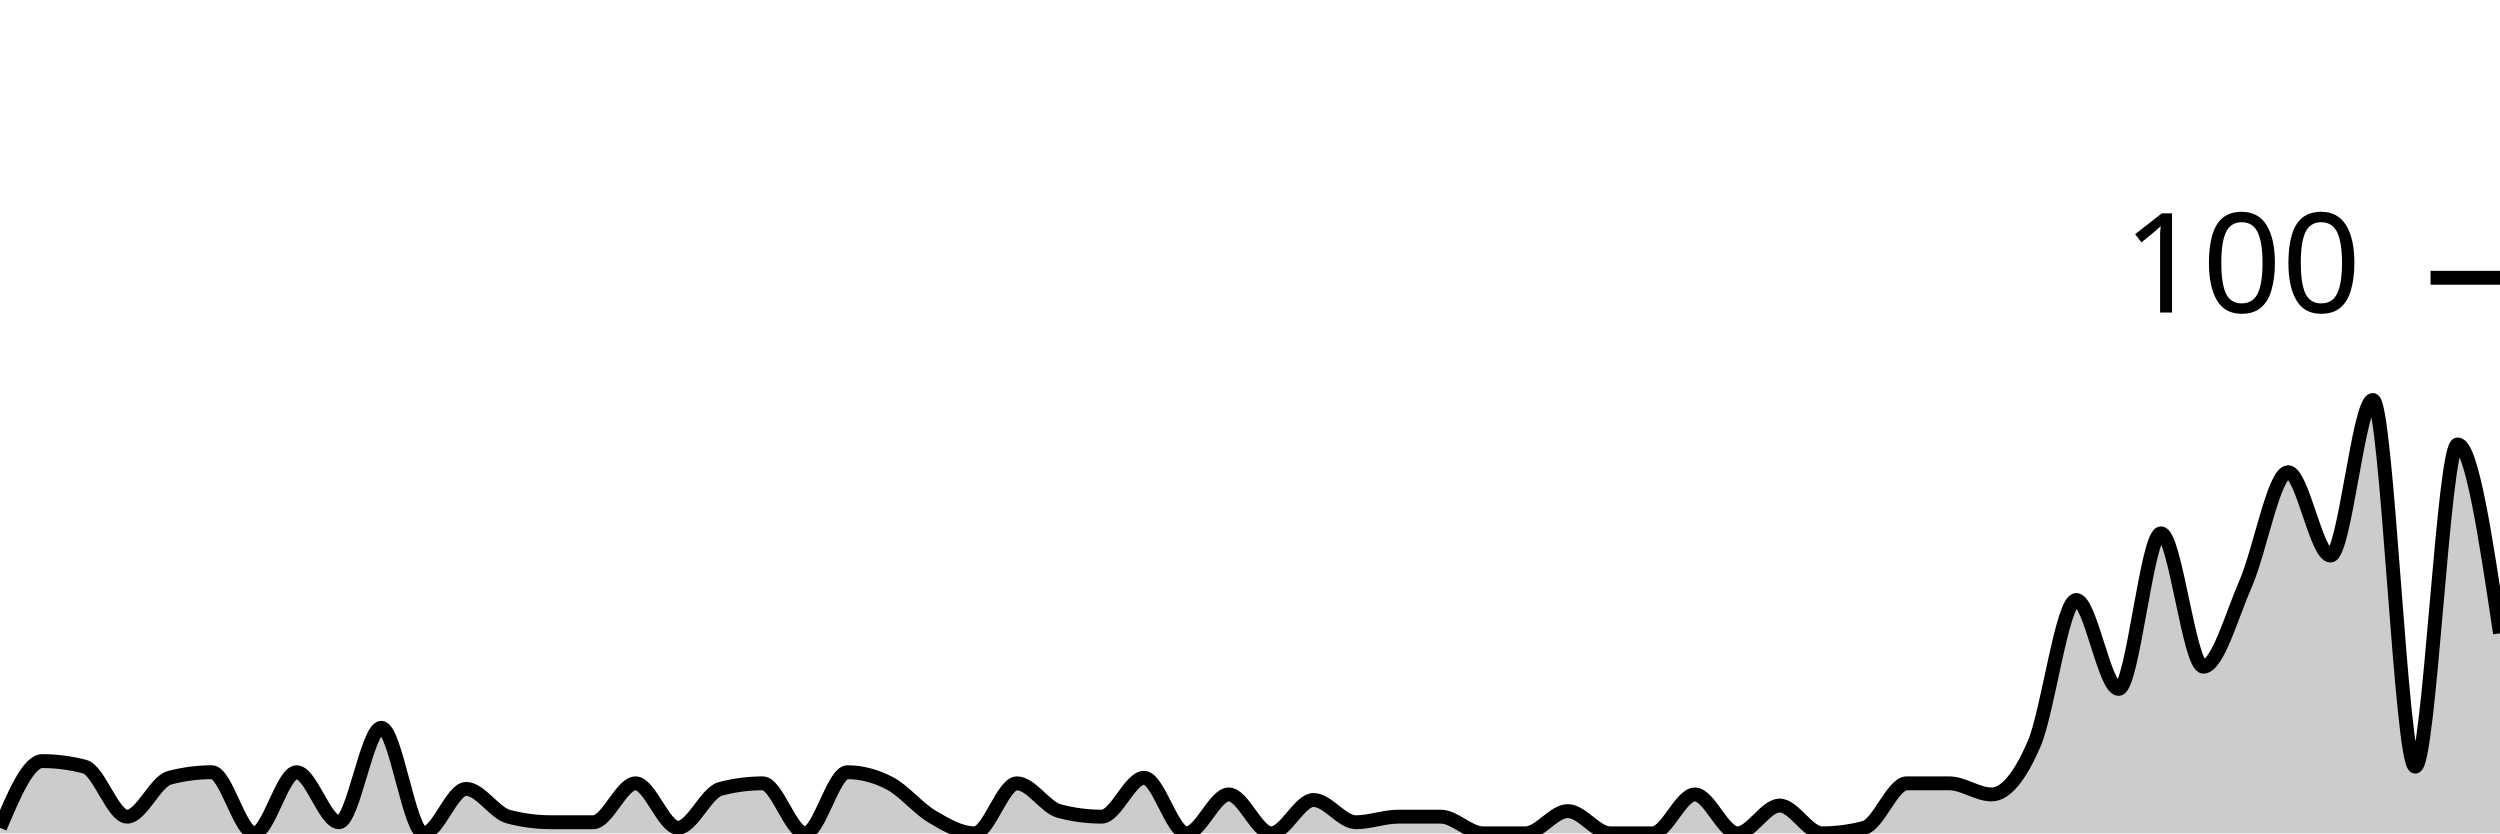
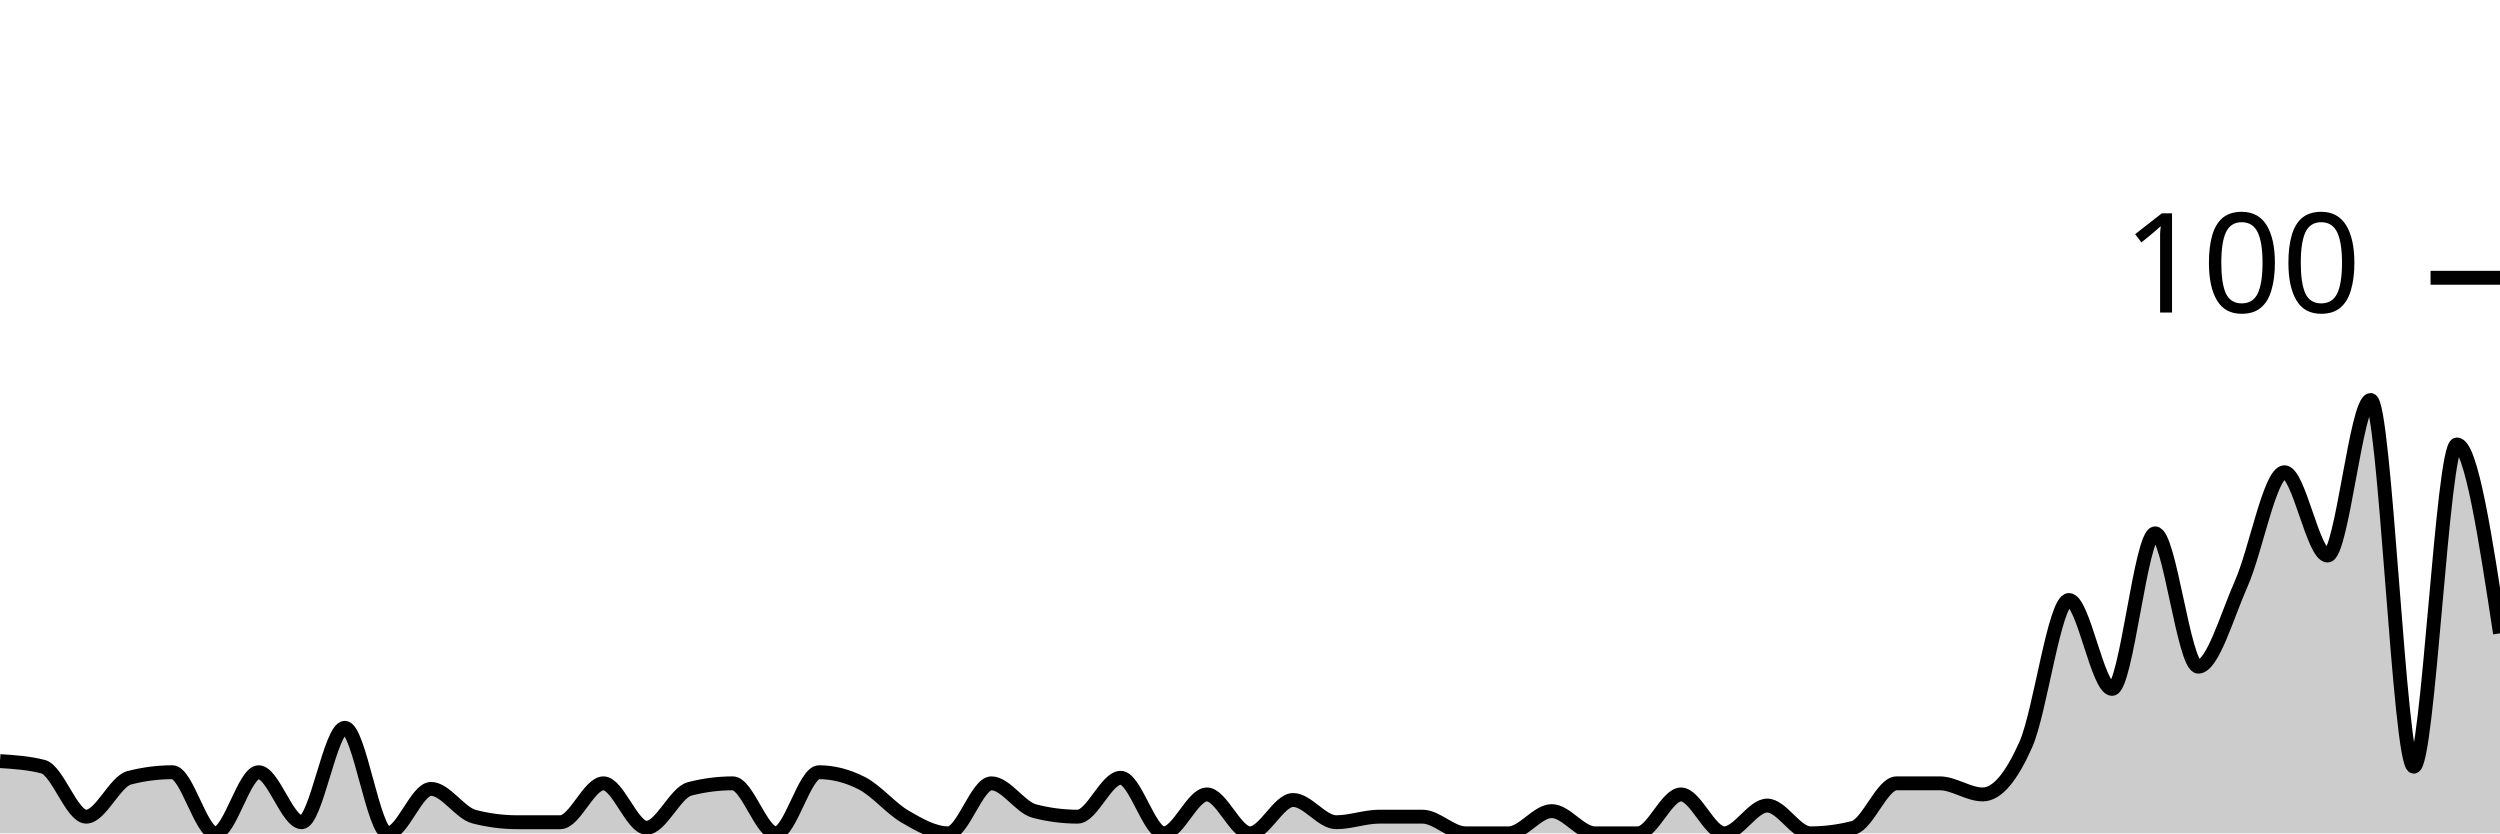
<svg xmlns="http://www.w3.org/2000/svg" viewBox="0 0 180 60">
  <g transform="translate(0,20)">
-     <path class="area" fill="rgba(0, 0, 0, 0.2)" d="M0,39.6C1.017,37.2,2.034,34.8,3.051,34.8C4.068,34.8,5.085,34.933,6.102,35.2C7.119,35.467,8.136,38.8,9.153,38.8C10.169,38.8,11.186,36.267,12.203,36C13.22,35.733,14.237,35.6,15.254,35.6C16.271,35.6,17.288,40,18.305,40C19.322,40,20.339,35.6,21.356,35.6C22.373,35.6,23.39,39.2,24.407,39.2C25.424,39.2,26.441,32.4,27.458,32.4C28.475,32.4,29.492,40,30.508,40C31.525,40,32.542,36.8,33.559,36.8C34.576,36.8,35.593,38.533,36.61,38.8C37.627,39.067,38.644,39.2,39.661,39.2C40.678,39.2,41.695,39.2,42.712,39.2C43.729,39.2,44.746,36.4,45.763,36.4C46.78,36.4,47.797,39.6,48.814,39.6C49.831,39.6,50.847,37.067,51.864,36.8C52.881,36.533,53.898,36.4,54.915,36.4C55.932,36.4,56.949,40,57.966,40C58.983,40,60,35.6,61.017,35.6C62.034,35.6,63.051,35.867,64.068,36.4C65.085,36.933,66.102,38.2,67.119,38.8C68.136,39.4,69.153,40,70.169,40C71.186,40,72.203,36.4,73.22,36.4C74.237,36.4,75.254,38.133,76.271,38.4C77.288,38.667,78.305,38.8,79.322,38.8C80.339,38.8,81.356,36,82.373,36C83.39,36,84.407,40,85.424,40C86.441,40,87.458,37.2,88.475,37.2C89.492,37.2,90.508,40,91.525,40C92.542,40,93.559,37.6,94.576,37.6C95.593,37.6,96.61,39.2,97.627,39.2C98.644,39.2,99.661,38.8,100.678,38.8C101.695,38.8,102.712,38.8,103.729,38.8C104.746,38.8,105.763,40,106.78,40C107.797,40,108.814,40,109.831,40C110.847,40,111.864,38.4,112.881,38.4C113.898,38.4,114.915,40,115.932,40C116.949,40,117.966,40,118.983,40C120,40,121.017,37.2,122.034,37.2C123.051,37.2,124.068,40,125.085,40C126.102,40,127.119,38,128.136,38C129.153,38,130.169,40,131.186,40C132.203,40,133.22,39.867,134.237,39.6C135.254,39.333,136.271,36.4,137.288,36.4C138.305,36.4,139.322,36.4,140.339,36.4C141.356,36.4,142.373,37.2,143.39,37.2C144.407,37.2,145.424,35.933,146.441,33.6C147.458,31.267,148.475,23.2,149.492,23.2C150.508,23.2,151.525,29.6,152.542,29.6C153.559,29.6,154.576,18.4,155.593,18.4C156.61,18.4,157.627,28,158.644,28C159.661,28,160.678,24.333,161.695,22C162.712,19.667,163.729,14,164.746,14C165.763,14,166.78,20,167.797,20C168.814,20,169.831,8.8,170.847,8.8C171.864,8.8,172.881,35.2,173.898,35.2C174.915,35.2,175.932,12,176.949,12C177.966,12,178.983,18.8,180,25.6L180,40C178.983,40,177.966,40,176.949,40C175.932,40,174.915,40,173.898,40C172.881,40,171.864,40,170.847,40C169.831,40,168.814,40,167.797,40C166.78,40,165.763,40,164.746,40C163.729,40,162.712,40,161.695,40C160.678,40,159.661,40,158.644,40C157.627,40,156.61,40,155.593,40C154.576,40,153.559,40,152.542,40C151.525,40,150.508,40,149.492,40C148.475,40,147.458,40,146.441,40C145.424,40,144.407,40,143.39,40C142.373,40,141.356,40,140.339,40C139.322,40,138.305,40,137.288,40C136.271,40,135.254,40,134.237,40C133.22,40,132.203,40,131.186,40C130.169,40,129.153,40,128.136,40C127.119,40,126.102,40,125.085,40C124.068,40,123.051,40,122.034,40C121.017,40,120,40,118.983,40C117.966,40,116.949,40,115.932,40C114.915,40,113.898,40,112.881,40C111.864,40,110.847,40,109.831,40C108.814,40,107.797,40,106.78,40C105.763,40,104.746,40,103.729,40C102.712,40,101.695,40,100.678,40C99.661,40,98.644,40,97.627,40C96.61,40,95.593,40,94.576,40C93.559,40,92.542,40,91.525,40C90.508,40,89.492,40,88.475,40C87.458,40,86.441,40,85.424,40C84.407,40,83.39,40,82.373,40C81.356,40,80.339,40,79.322,40C78.305,40,77.288,40,76.271,40C75.254,40,74.237,40,73.22,40C72.203,40,71.186,40,70.169,40C69.153,40,68.136,40,67.119,40C66.102,40,65.085,40,64.068,40C63.051,40,62.034,40,61.017,40C60,40,58.983,40,57.966,40C56.949,40,55.932,40,54.915,40C53.898,40,52.881,40,51.864,40C50.847,40,49.831,40,48.814,40C47.797,40,46.78,40,45.763,40C44.746,40,43.729,40,42.712,40C41.695,40,40.678,40,39.661,40C38.644,40,37.627,40,36.61,40C35.593,40,34.576,40,33.559,40C32.542,40,31.525,40,30.508,40C29.492,40,28.475,40,27.458,40C26.441,40,25.424,40,24.407,40C23.39,40,22.373,40,21.356,40C20.339,40,19.322,40,18.305,40C17.288,40,16.271,40,15.254,40C14.237,40,13.22,40,12.203,40C11.186,40,10.169,40,9.153,40C8.136,40,7.119,40,6.102,40C5.085,40,4.068,40,3.051,40C2.034,40,1.017,40,0,40Z" />
-     <path class="line" stroke="black" fill="none" d="M0,39.6C1.017,37.2,2.034,34.8,3.051,34.8C4.068,34.8,5.085,34.933,6.102,35.2C7.119,35.467,8.136,38.8,9.153,38.8C10.169,38.8,11.186,36.267,12.203,36C13.22,35.733,14.237,35.6,15.254,35.6C16.271,35.6,17.288,40,18.305,40C19.322,40,20.339,35.6,21.356,35.6C22.373,35.6,23.39,39.2,24.407,39.2C25.424,39.2,26.441,32.4,27.458,32.4C28.475,32.4,29.492,40,30.508,40C31.525,40,32.542,36.8,33.559,36.8C34.576,36.8,35.593,38.533,36.61,38.8C37.627,39.067,38.644,39.2,39.661,39.2C40.678,39.2,41.695,39.2,42.712,39.2C43.729,39.2,44.746,36.4,45.763,36.4C46.78,36.4,47.797,39.6,48.814,39.6C49.831,39.6,50.847,37.067,51.864,36.8C52.881,36.533,53.898,36.4,54.915,36.4C55.932,36.4,56.949,40,57.966,40C58.983,40,60,35.6,61.017,35.6C62.034,35.6,63.051,35.867,64.068,36.4C65.085,36.933,66.102,38.2,67.119,38.8C68.136,39.4,69.153,40,70.169,40C71.186,40,72.203,36.4,73.22,36.4C74.237,36.4,75.254,38.133,76.271,38.4C77.288,38.667,78.305,38.8,79.322,38.8C80.339,38.8,81.356,36,82.373,36C83.39,36,84.407,40,85.424,40C86.441,40,87.458,37.2,88.475,37.2C89.492,37.2,90.508,40,91.525,40C92.542,40,93.559,37.6,94.576,37.6C95.593,37.6,96.61,39.2,97.627,39.2C98.644,39.2,99.661,38.8,100.678,38.8C101.695,38.8,102.712,38.8,103.729,38.8C104.746,38.8,105.763,40,106.78,40C107.797,40,108.814,40,109.831,40C110.847,40,111.864,38.4,112.881,38.4C113.898,38.4,114.915,40,115.932,40C116.949,40,117.966,40,118.983,40C120,40,121.017,37.2,122.034,37.2C123.051,37.2,124.068,40,125.085,40C126.102,40,127.119,38,128.136,38C129.153,38,130.169,40,131.186,40C132.203,40,133.22,39.867,134.237,39.6C135.254,39.333,136.271,36.4,137.288,36.4C138.305,36.4,139.322,36.4,140.339,36.4C141.356,36.4,142.373,37.2,143.39,37.2C144.407,37.2,145.424,35.933,146.441,33.6C147.458,31.267,148.475,23.2,149.492,23.2C150.508,23.2,151.525,29.6,152.542,29.6C153.559,29.6,154.576,18.4,155.593,18.4C156.61,18.4,157.627,28,158.644,28C159.661,28,160.678,24.333,161.695,22C162.712,19.667,163.729,14,164.746,14C165.763,14,166.78,20,167.797,20C168.814,20,169.831,8.8,170.847,8.8C171.864,8.8,172.881,35.2,173.898,35.2C174.915,35.2,175.932,12,176.949,12C177.966,12,178.983,18.8,180,25.6" />
+     <path class="area" fill="rgba(0, 0, 0, 0.2)" d="M0,34.8C1.034,34.867,2.069,34.933,3.103,35.2C4.138,35.467,5.172,38.8,6.207,38.8C7.241,38.8,8.276,36.267,9.31,36C10.345,35.733,11.379,35.6,12.414,35.6C13.448,35.6,14.483,40,15.517,40C16.552,40,17.586,35.6,18.621,35.6C19.655,35.6,20.69,39.2,21.724,39.2C22.759,39.2,23.793,32.4,24.828,32.4C25.862,32.4,26.897,40,27.931,40C28.966,40,30,36.8,31.034,36.8C32.069,36.8,33.103,38.533,34.138,38.8C35.172,39.067,36.207,39.2,37.241,39.2C38.276,39.2,39.31,39.2,40.345,39.2C41.379,39.2,42.414,36.4,43.448,36.4C44.483,36.4,45.517,39.6,46.552,39.6C47.586,39.6,48.621,37.067,49.655,36.8C50.69,36.533,51.724,36.4,52.759,36.4C53.793,36.4,54.828,40,55.862,40C56.897,40,57.931,35.6,58.966,35.6C60,35.6,61.034,35.867,62.069,36.4C63.103,36.933,64.138,38.2,65.172,38.8C66.207,39.4,67.241,40,68.276,40C69.31,40,70.345,36.4,71.379,36.4C72.414,36.4,73.448,38.133,74.483,38.4C75.517,38.667,76.552,38.8,77.586,38.8C78.621,38.8,79.655,36,80.69,36C81.724,36,82.759,40,83.793,40C84.828,40,85.862,37.2,86.897,37.2C87.931,37.2,88.966,40,90,40C91.034,40,92.069,37.6,93.103,37.6C94.138,37.6,95.172,39.2,96.207,39.2C97.241,39.2,98.276,38.8,99.31,38.8C100.345,38.8,101.379,38.8,102.414,38.8C103.448,38.8,104.483,40,105.517,40C106.552,40,107.586,40,108.621,40C109.655,40,110.69,38.4,111.724,38.4C112.759,38.4,113.793,40,114.828,40C115.862,40,116.897,40,117.931,40C118.966,40,120,37.2,121.034,37.2C122.069,37.2,123.103,40,124.138,40C125.172,40,126.207,38,127.241,38C128.276,38,129.31,40,130.345,40C131.379,40,132.414,39.867,133.448,39.6C134.483,39.333,135.517,36.4,136.552,36.4C137.586,36.4,138.621,36.4,139.655,36.4C140.69,36.4,141.724,37.2,142.759,37.2C143.793,37.2,144.828,35.933,145.862,33.6C146.897,31.267,147.931,23.2,148.966,23.2C150,23.2,151.034,29.6,152.069,29.6C153.103,29.6,154.138,18.4,155.172,18.4C156.207,18.4,157.241,28,158.276,28C159.31,28,160.345,24.333,161.379,22C162.414,19.667,163.448,14,164.483,14C165.517,14,166.552,20,167.586,20C168.621,20,169.655,8.8,170.69,8.8C171.724,8.8,172.759,35.2,173.793,35.2C174.828,35.2,175.862,12,176.897,12C177.931,12,178.966,18.8,180,25.6L180,40C178.966,40,177.931,40,176.897,40C175.862,40,174.828,40,173.793,40C172.759,40,171.724,40,170.69,40C169.655,40,168.621,40,167.586,40C166.552,40,165.517,40,164.483,40C163.448,40,162.414,40,161.379,40C160.345,40,159.31,40,158.276,40C157.241,40,156.207,40,155.172,40C154.138,40,153.103,40,152.069,40C151.034,40,150,40,148.966,40C147.931,40,146.897,40,145.862,40C144.828,40,143.793,40,142.759,40C141.724,40,140.69,40,139.655,40C138.621,40,137.586,40,136.552,40C135.517,40,134.483,40,133.448,40C132.414,40,131.379,40,130.345,40C129.31,40,128.276,40,127.241,40C126.207,40,125.172,40,124.138,40C123.103,40,122.069,40,121.034,40C120,40,118.966,40,117.931,40C116.897,40,115.862,40,114.828,40C113.793,40,112.759,40,111.724,40C110.69,40,109.655,40,108.621,40C107.586,40,106.552,40,105.517,40C104.483,40,103.448,40,102.414,40C101.379,40,100.345,40,99.31,40C98.276,40,97.241,40,96.207,40C95.172,40,94.138,40,93.103,40C92.069,40,91.034,40,90,40C88.966,40,87.931,40,86.897,40C85.862,40,84.828,40,83.793,40C82.759,40,81.724,40,80.69,40C79.655,40,78.621,40,77.586,40C76.552,40,75.517,40,74.483,40C73.448,40,72.414,40,71.379,40C70.345,40,69.31,40,68.276,40C67.241,40,66.207,40,65.172,40C64.138,40,63.103,40,62.069,40C61.034,40,60,40,58.966,40C57.931,40,56.897,40,55.862,40C54.828,40,53.793,40,52.759,40C51.724,40,50.69,40,49.655,40C48.621,40,47.586,40,46.552,40C45.517,40,44.483,40,43.448,40C42.414,40,41.379,40,40.345,40C39.31,40,38.276,40,37.241,40C36.207,40,35.172,40,34.138,40C33.103,40,32.069,40,31.034,40C30,40,28.966,40,27.931,40C26.897,40,25.862,40,24.828,40C23.793,40,22.759,40,21.724,40C20.69,40,19.655,40,18.621,40C17.586,40,16.552,40,15.517,40C14.483,40,13.448,40,12.414,40C11.379,40,10.345,40,9.31,40C8.276,40,7.241,40,6.207,40C5.172,40,4.138,40,3.103,40C2.069,40,1.034,40,0,40Z" />
+     <path class="line" stroke="black" fill="none" d="M0,34.8C1.034,34.867,2.069,34.933,3.103,35.2C4.138,35.467,5.172,38.8,6.207,38.8C7.241,38.8,8.276,36.267,9.31,36C10.345,35.733,11.379,35.6,12.414,35.6C13.448,35.6,14.483,40,15.517,40C16.552,40,17.586,35.6,18.621,35.6C19.655,35.6,20.69,39.2,21.724,39.2C22.759,39.2,23.793,32.4,24.828,32.4C25.862,32.4,26.897,40,27.931,40C28.966,40,30,36.8,31.034,36.8C32.069,36.8,33.103,38.533,34.138,38.8C35.172,39.067,36.207,39.2,37.241,39.2C38.276,39.2,39.31,39.2,40.345,39.2C41.379,39.2,42.414,36.4,43.448,36.4C44.483,36.4,45.517,39.6,46.552,39.6C47.586,39.6,48.621,37.067,49.655,36.8C50.69,36.533,51.724,36.4,52.759,36.4C53.793,36.4,54.828,40,55.862,40C56.897,40,57.931,35.6,58.966,35.6C60,35.6,61.034,35.867,62.069,36.4C63.103,36.933,64.138,38.2,65.172,38.8C66.207,39.4,67.241,40,68.276,40C69.31,40,70.345,36.4,71.379,36.4C72.414,36.4,73.448,38.133,74.483,38.4C75.517,38.667,76.552,38.8,77.586,38.8C78.621,38.8,79.655,36,80.69,36C81.724,36,82.759,40,83.793,40C84.828,40,85.862,37.2,86.897,37.2C87.931,37.2,88.966,40,90,40C91.034,40,92.069,37.6,93.103,37.6C94.138,37.6,95.172,39.2,96.207,39.2C97.241,39.2,98.276,38.8,99.31,38.8C100.345,38.8,101.379,38.8,102.414,38.8C103.448,38.8,104.483,40,105.517,40C106.552,40,107.586,40,108.621,40C109.655,40,110.69,38.4,111.724,38.4C112.759,38.4,113.793,40,114.828,40C115.862,40,116.897,40,117.931,40C118.966,40,120,37.2,121.034,37.2C122.069,37.2,123.103,40,124.138,40C125.172,40,126.207,38,127.241,38C128.276,38,129.31,40,130.345,40C131.379,40,132.414,39.867,133.448,39.6C134.483,39.333,135.517,36.4,136.552,36.4C137.586,36.4,138.621,36.4,139.655,36.4C140.69,36.4,141.724,37.2,142.759,37.2C143.793,37.2,144.828,35.933,145.862,33.6C146.897,31.267,147.931,23.2,148.966,23.2C150,23.2,151.034,29.6,152.069,29.6C153.103,29.6,154.138,18.4,155.172,18.4C156.207,18.4,157.241,28,158.276,28C159.31,28,160.345,24.333,161.379,22C162.414,19.667,163.448,14,164.483,14C165.517,14,166.552,20,167.586,20C168.621,20,169.655,8.8,170.69,8.8C171.724,8.8,172.759,35.2,173.793,35.2C174.828,35.2,175.862,12,176.897,12C177.931,12,178.966,18.8,180,25.6" />
    <path class="axis-ceiling" stroke-width="1" stroke="black" fill="none" d="M175,0L180,0" />
    <text class="axis-ceiling-label" font-family="sans-serif" text-anchor="end" font-size="10px" x="170" y="2.5">100</text>
  </g>
</svg>
